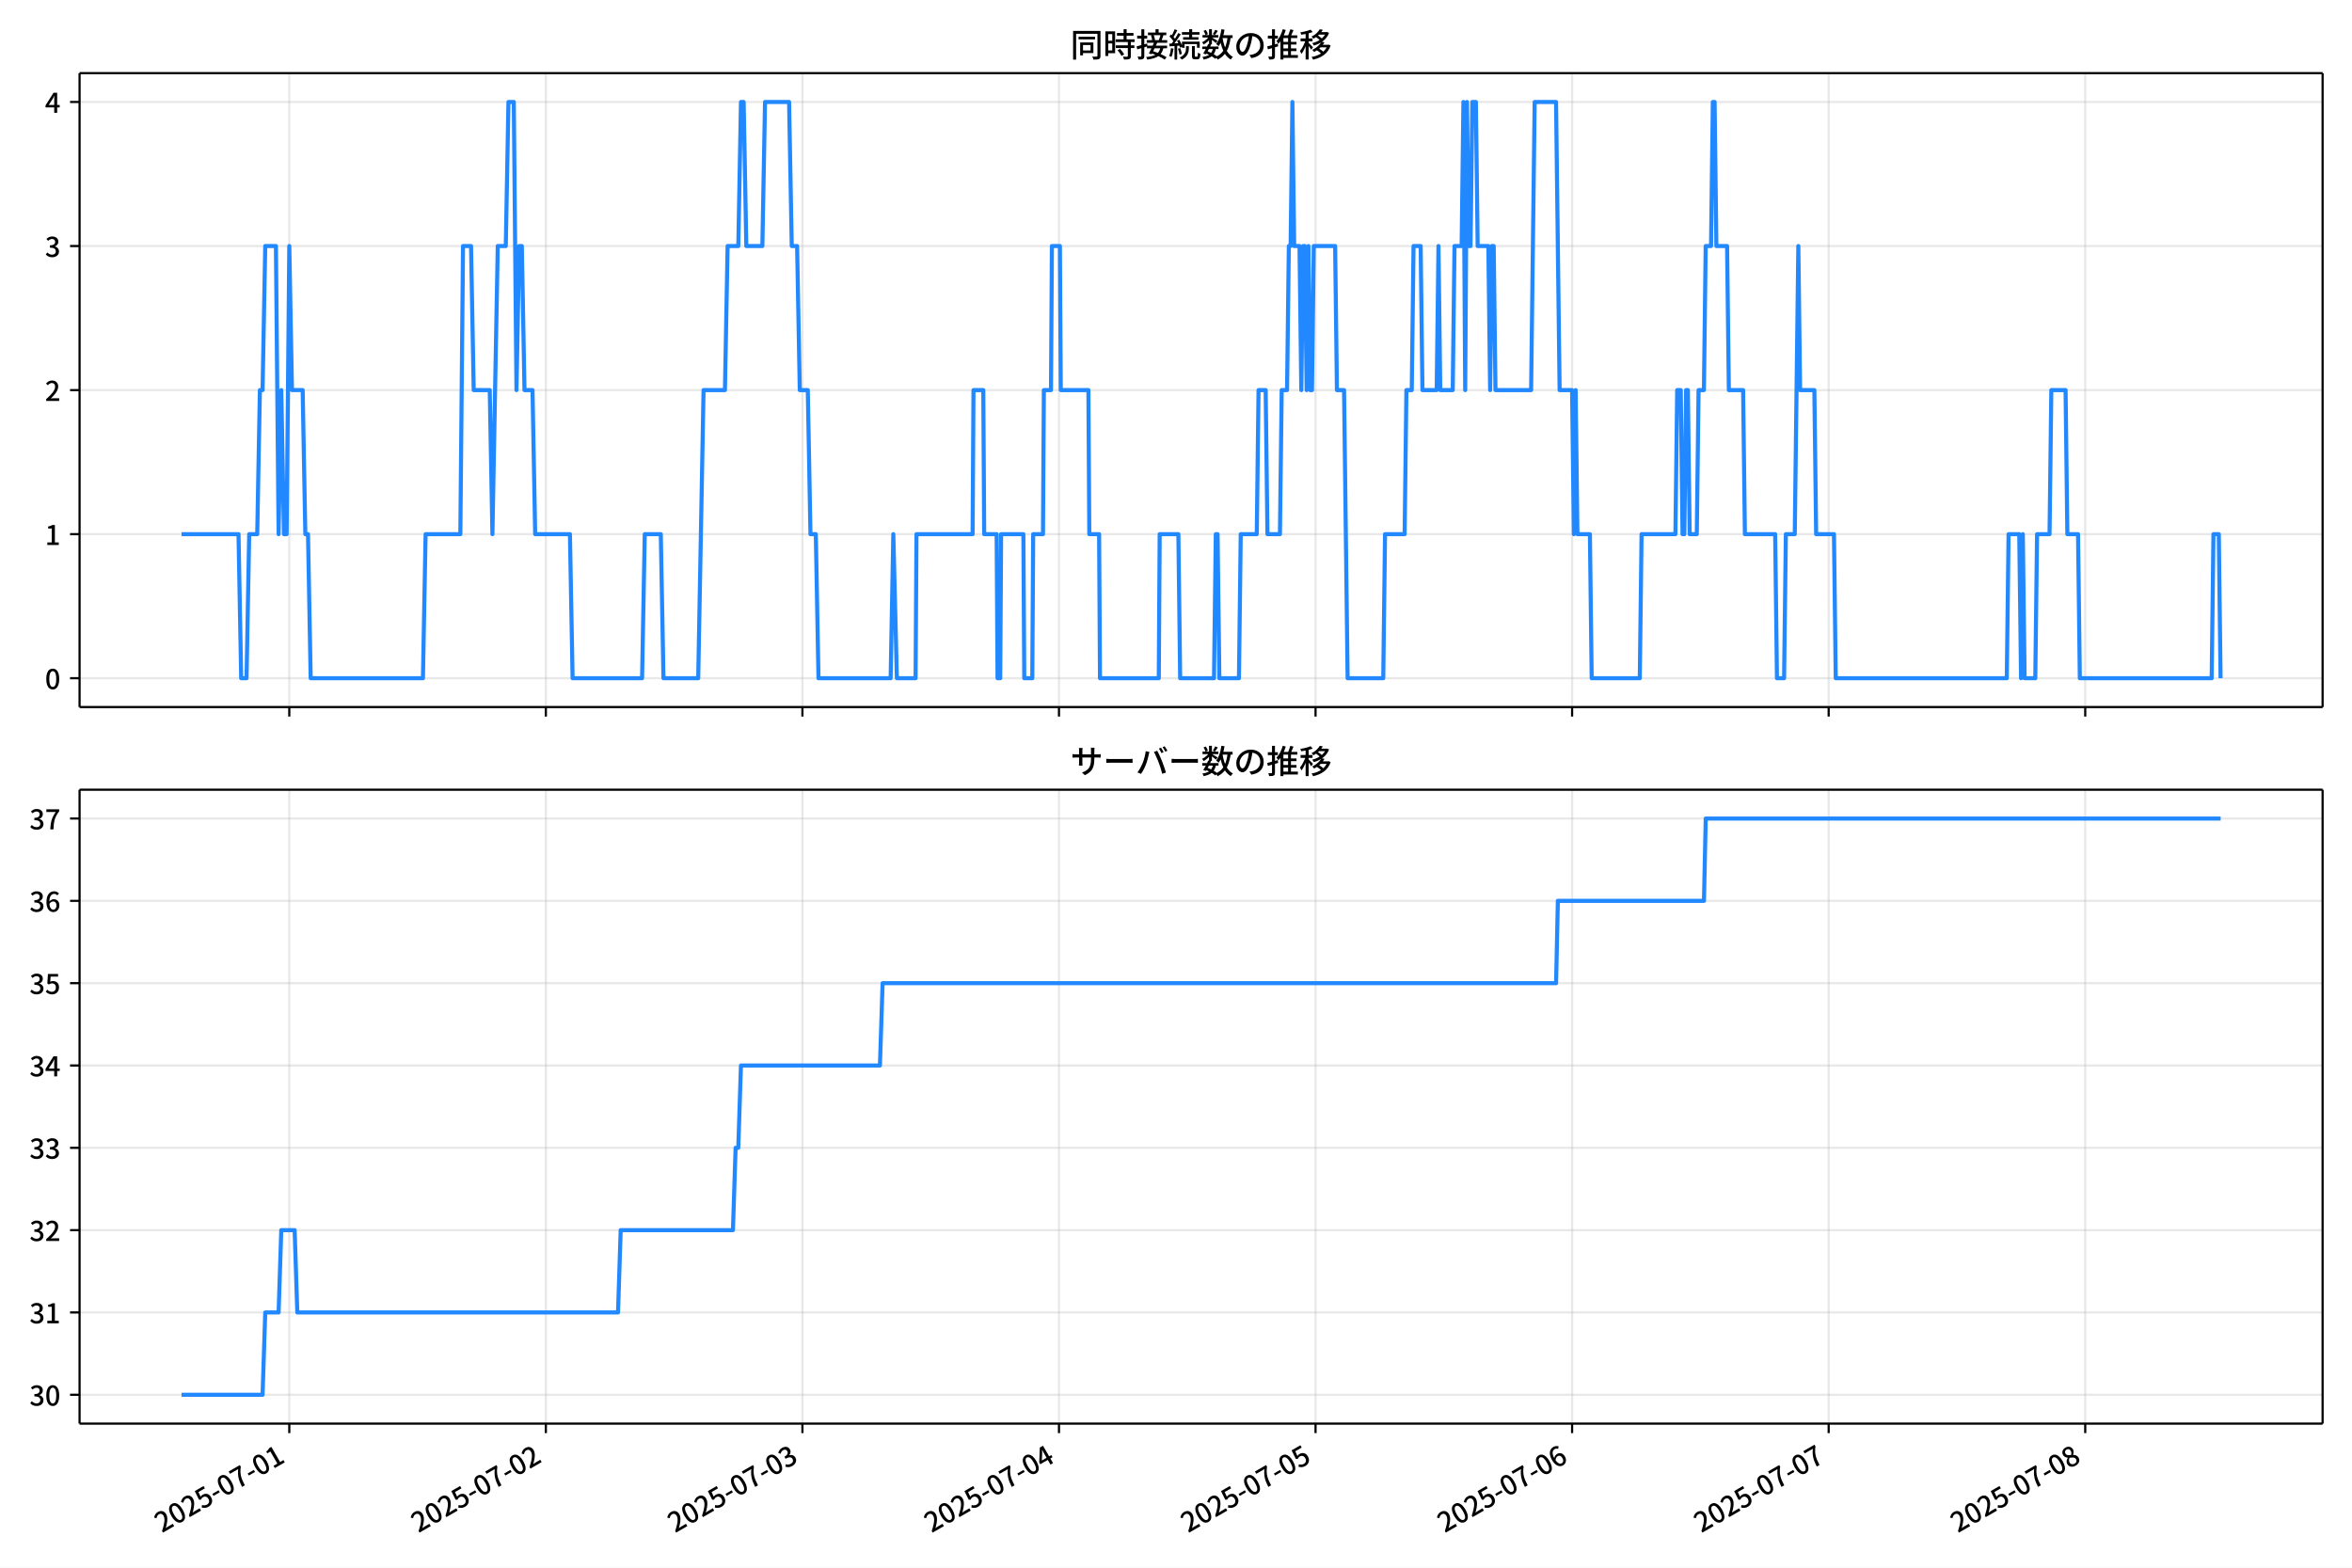
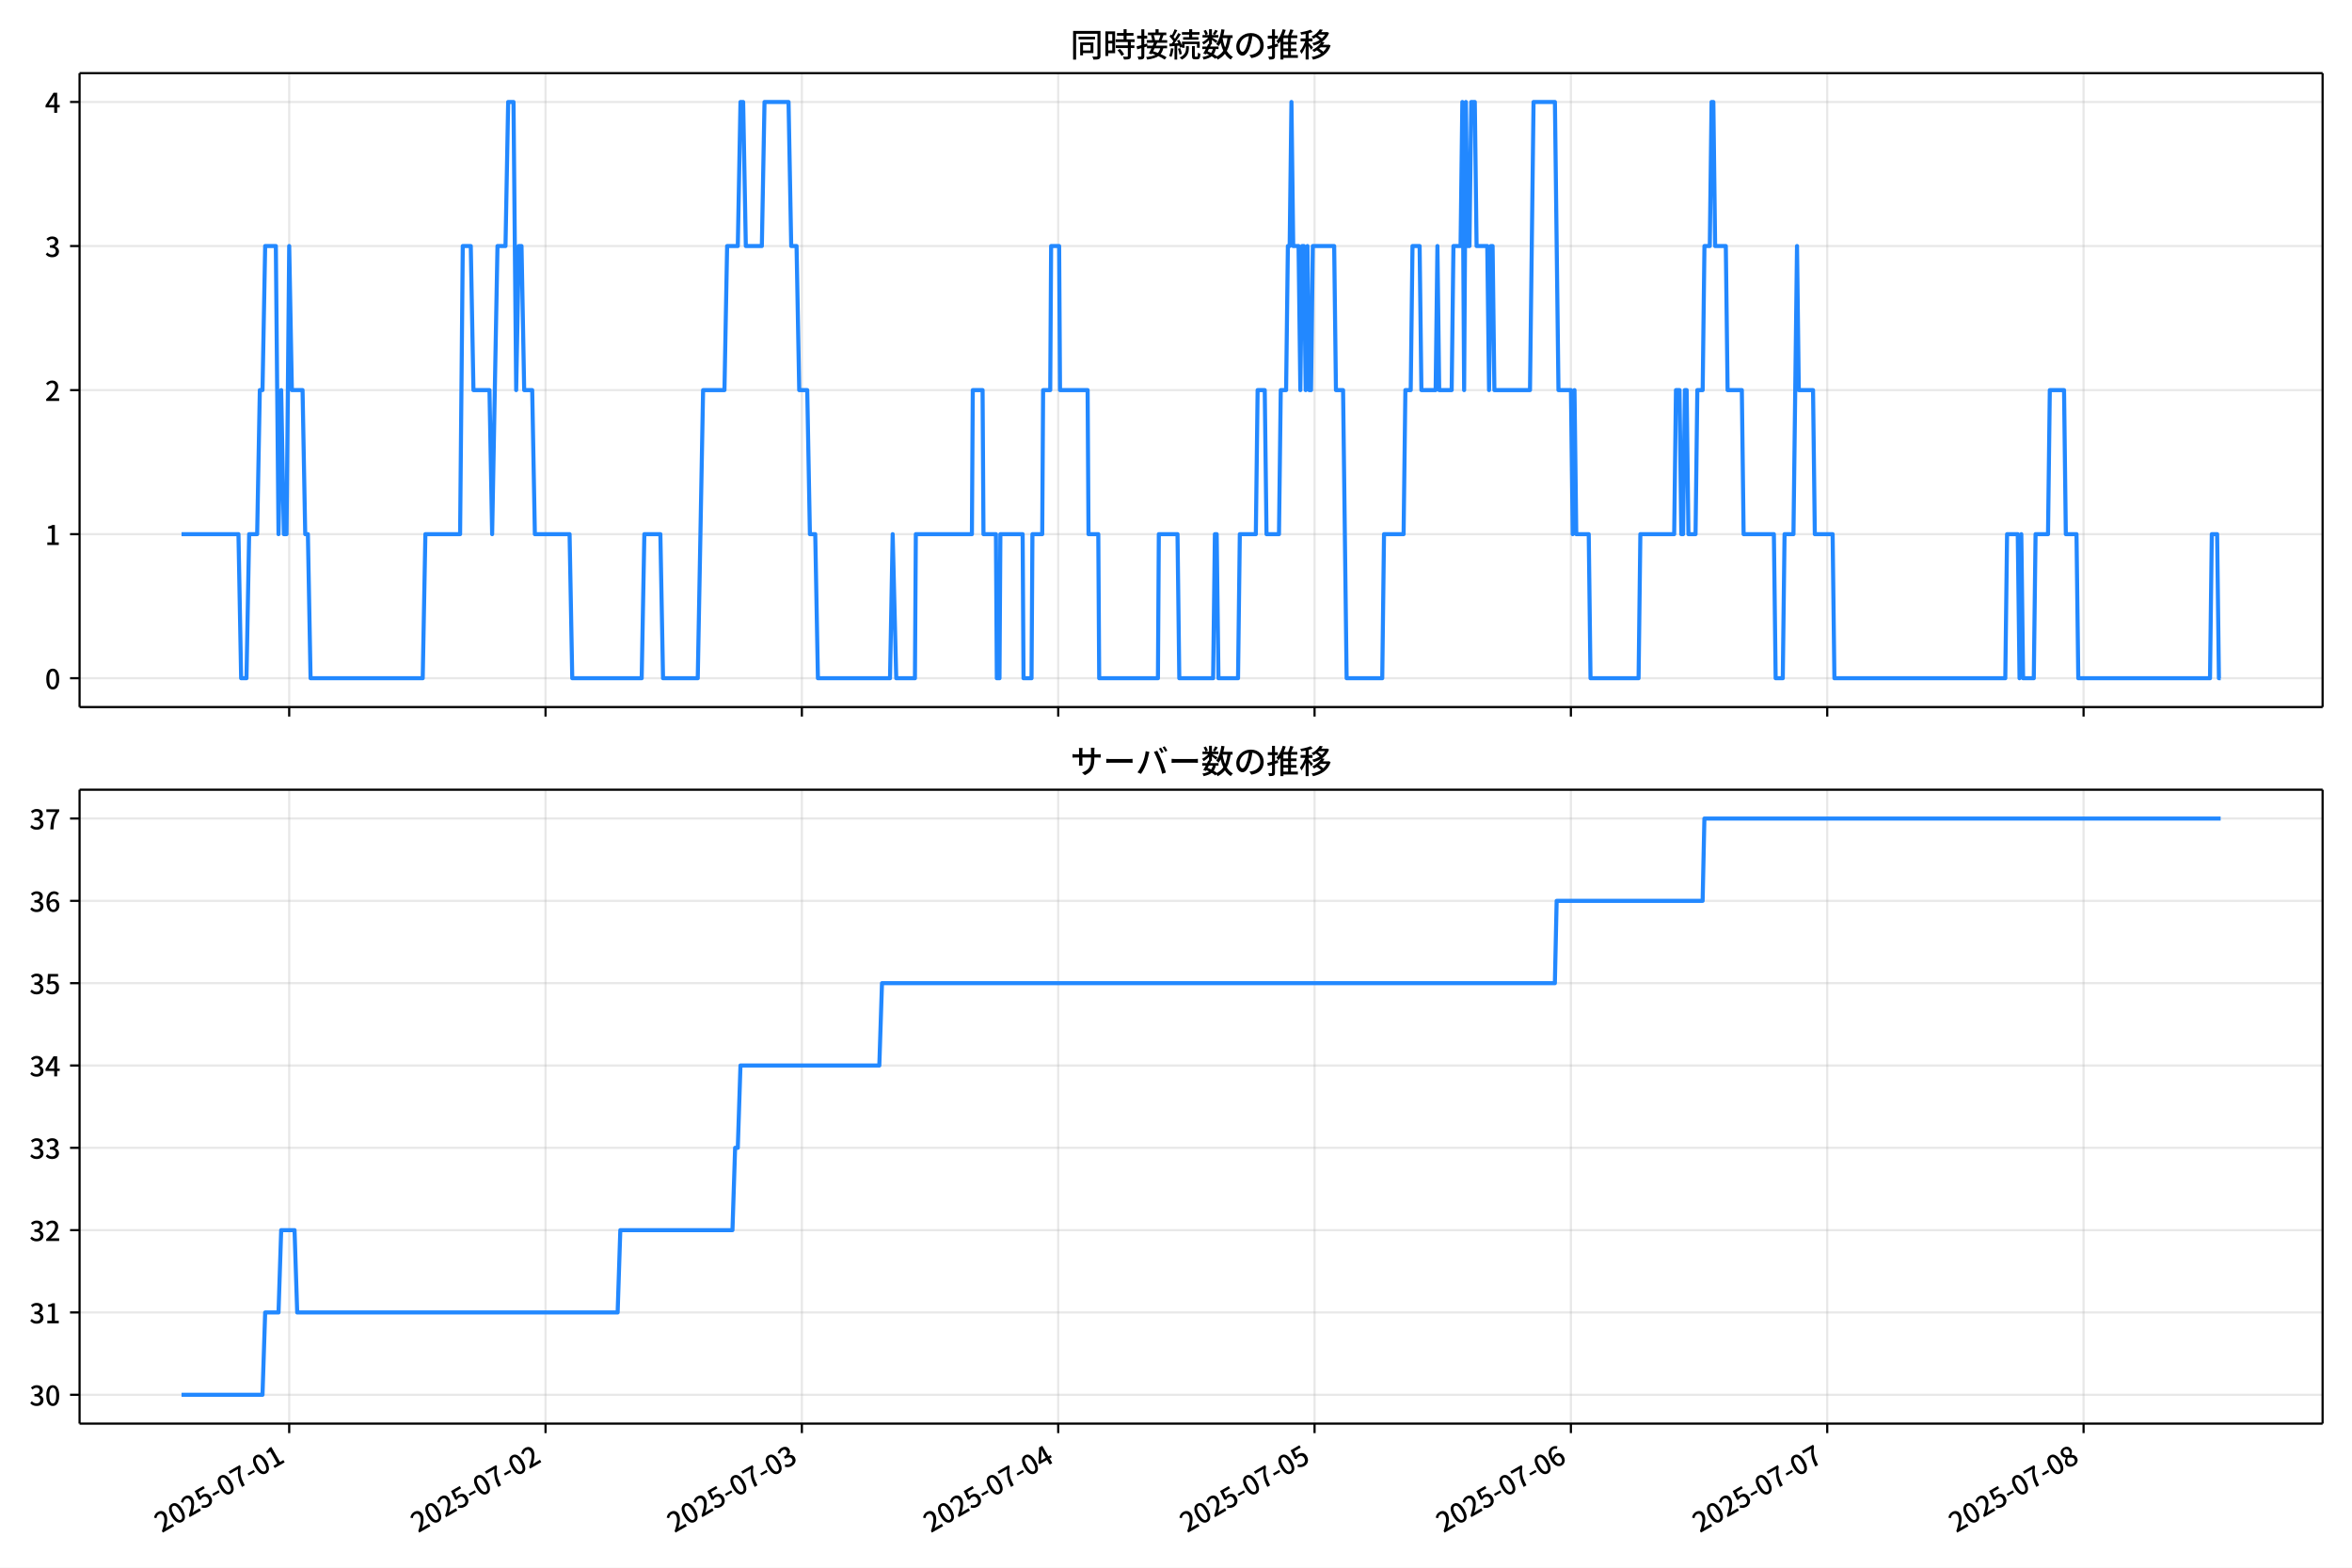
<svg xmlns="http://www.w3.org/2000/svg" xmlns:xlink="http://www.w3.org/1999/xlink" version="1.1" viewBox="0 0 864 576">
  <defs>
    <style type="text/css">*{stroke-linejoin: round; stroke-linecap: butt}</style>
  </defs>
  <g id="z">
    <g id="aa">
      <path d="m0 576h864v-576h-864z" fill="#fff" />
    </g>
    <g id="ab">
      <g id="ac">
        <path d="m29.23 259.78h823.97v-232.9h-823.97z" fill="#fff" />
      </g>
      <g id="ad">
        <g id="ae">
          <g id="af">
-             <path d="m106.27 259.78v-232.9" clip-path="url(#f)" fill="none" stroke="#b0b0b0" stroke-linecap="square" stroke-opacity=".3" stroke-width=".8" />
+             <path d="m106.24 259.78v-232.9" clip-path="url(#f)" fill="none" stroke="#b0b0b0" stroke-linecap="square" stroke-opacity=".3" stroke-width=".8" />
          </g>
          <g id="ag">
            <defs>
              <path id="d" d="m0 0v3.5" stroke="#000" stroke-width=".8" />
            </defs>
-             <use x="106.271" y="259.778" stroke="#000000" stroke-width=".8" xlink:href="#d" />
+             <use x="106.236" y="259.778" stroke="#000000" stroke-width=".8" xlink:href="#d" />
          </g>
        </g>
        <g id="ah">
          <g id="ai">
-             <path d="m200.52 259.78v-232.9" clip-path="url(#f)" fill="none" stroke="#b0b0b0" stroke-linecap="square" stroke-opacity=".3" stroke-width=".8" />
+             <path d="m200.4 259.78v-232.9" clip-path="url(#f)" fill="none" stroke="#b0b0b0" stroke-linecap="square" stroke-opacity=".3" stroke-width=".8" />
          </g>
          <g id="aj">
-             <use x="200.518" y="259.778" stroke="#000000" stroke-width=".8" xlink:href="#d" />
+             <use x="200.401" y="259.778" stroke="#000000" stroke-width=".8" xlink:href="#d" />
          </g>
        </g>
        <g id="ak">
          <g id="al">
-             <path d="m294.77 259.78v-232.9" clip-path="url(#f)" fill="none" stroke="#b0b0b0" stroke-linecap="square" stroke-opacity=".3" stroke-width=".8" />
+             <path d="m294.57 259.78v-232.9" clip-path="url(#f)" fill="none" stroke="#b0b0b0" stroke-linecap="square" stroke-opacity=".3" stroke-width=".8" />
          </g>
          <g id="am">
-             <use x="294.766" y="259.778" stroke="#000000" stroke-width=".8" xlink:href="#d" />
+             <use x="294.567" y="259.778" stroke="#000000" stroke-width=".8" xlink:href="#d" />
          </g>
        </g>
        <g id="an">
          <g id="ao">
-             <path d="m389.01 259.78v-232.9" clip-path="url(#f)" fill="none" stroke="#b0b0b0" stroke-linecap="square" stroke-opacity=".3" stroke-width=".8" />
+             <path d="m388.73 259.78v-232.9" clip-path="url(#f)" fill="none" stroke="#b0b0b0" stroke-linecap="square" stroke-opacity=".3" stroke-width=".8" />
          </g>
          <g id="ap">
-             <use x="389.014" y="259.778" stroke="#000000" stroke-width=".8" xlink:href="#d" />
+             <use x="388.732" y="259.778" stroke="#000000" stroke-width=".8" xlink:href="#d" />
          </g>
        </g>
        <g id="aq">
          <g id="ar">
-             <path d="m483.26 259.78v-232.9" clip-path="url(#f)" fill="none" stroke="#b0b0b0" stroke-linecap="square" stroke-opacity=".3" stroke-width=".8" />
+             <path d="m482.9 259.78v-232.9" clip-path="url(#f)" fill="none" stroke="#b0b0b0" stroke-linecap="square" stroke-opacity=".3" stroke-width=".8" />
          </g>
          <g id="as">
-             <use x="483.262" y="259.778" stroke="#000000" stroke-width=".8" xlink:href="#d" />
+             <use x="482.898" y="259.778" stroke="#000000" stroke-width=".8" xlink:href="#d" />
          </g>
        </g>
        <g id="at">
          <g id="au">
-             <path d="m577.51 259.78v-232.9" clip-path="url(#f)" fill="none" stroke="#b0b0b0" stroke-linecap="square" stroke-opacity=".3" stroke-width=".8" />
+             <path d="m577.06 259.78v-232.9" clip-path="url(#f)" fill="none" stroke="#b0b0b0" stroke-linecap="square" stroke-opacity=".3" stroke-width=".8" />
          </g>
          <g id="av">
-             <use x="577.509" y="259.778" stroke="#000000" stroke-width=".8" xlink:href="#d" />
+             <use x="577.063" y="259.778" stroke="#000000" stroke-width=".8" xlink:href="#d" />
          </g>
        </g>
        <g id="aw">
          <g id="ax">
-             <path d="m671.76 259.78v-232.9" clip-path="url(#f)" fill="none" stroke="#b0b0b0" stroke-linecap="square" stroke-opacity=".3" stroke-width=".8" />
+             <path d="m671.23 259.78v-232.9" clip-path="url(#f)" fill="none" stroke="#b0b0b0" stroke-linecap="square" stroke-opacity=".3" stroke-width=".8" />
          </g>
          <g id="ay">
-             <use x="671.757" y="259.778" stroke="#000000" stroke-width=".8" xlink:href="#d" />
+             <use x="671.229" y="259.778" stroke="#000000" stroke-width=".8" xlink:href="#d" />
          </g>
        </g>
        <g id="az">
          <g id="ba">
-             <path d="m766 259.78v-232.9" clip-path="url(#f)" fill="none" stroke="#b0b0b0" stroke-linecap="square" stroke-opacity=".3" stroke-width=".8" />
+             <path d="m765.39 259.78v-232.9" clip-path="url(#f)" fill="none" stroke="#b0b0b0" stroke-linecap="square" stroke-opacity=".3" stroke-width=".8" />
          </g>
          <g id="bb">
-             <use x="766.005" y="259.778" stroke="#000000" stroke-width=".8" xlink:href="#d" />
+             <use x="765.394" y="259.778" stroke="#000000" stroke-width=".8" xlink:href="#d" />
          </g>
        </g>
      </g>
      <g id="bc">
        <g id="bd">
          <g id="be">
            <path d="m29.23 249.19h823.97" clip-path="url(#f)" fill="none" stroke="#b0b0b0" stroke-linecap="square" stroke-opacity=".3" stroke-width=".8" />
          </g>
          <g id="bf">
            <defs>
              <path id="g" d="m0 0h-3.5" stroke="#000" stroke-width=".8" />
            </defs>
            <use x="29.23" y="249.191" stroke="#000000" stroke-width=".8" xlink:href="#g" />
          </g>
          <g id="bg">
            <g transform="translate(16.53 253.18) scale(.1 -.1)">
              <defs>
                <path id="a" transform="scale(.015625)" d="m1830-90q-460 0-806 275-346 276-535 823-188 547-188 1366 0 820 188 1357 189 538 535 803 346 266 806 266 461 0 800-269 340-269 528-803 189-534 189-1354 0-819-189-1366-188-547-528-823-339-275-800-275zm0 589q237 0 422 185 186 186 288 599 103 413 103 1091 0 679-103 1082-102 403-288 582-185 180-422 180-236 0-422-180-186-179-292-582-105-403-105-1082 0-678 105-1091 106-413 292-599 186-185 422-185z" />
              </defs>
              <use xlink:href="#a" />
            </g>
          </g>
        </g>
        <g id="bh">
          <g id="bi">
            <path d="m29.23 196.26h823.97" clip-path="url(#f)" fill="none" stroke="#b0b0b0" stroke-linecap="square" stroke-opacity=".3" stroke-width=".8" />
          </g>
          <g id="bj">
            <use x="29.23" y="196.26" stroke="#000000" stroke-width=".8" xlink:href="#g" />
          </g>
          <g id="bk">
            <g transform="translate(16.53 200.25) scale(.1 -.1)">
              <defs>
                <path id="l" transform="scale(.015625)" d="m544 0v608h1037v3277h-845v467q333 58 579 147 247 90 451 218h557v-4109h915v-608h-2694z" />
              </defs>
              <use xlink:href="#l" />
            </g>
          </g>
        </g>
        <g id="bl">
          <g id="bm">
            <path d="m29.23 143.33h823.97" clip-path="url(#f)" fill="none" stroke="#b0b0b0" stroke-linecap="square" stroke-opacity=".3" stroke-width=".8" />
          </g>
          <g id="bn">
            <use x="29.23" y="143.329" stroke="#000000" stroke-width=".8" xlink:href="#g" />
          </g>
          <g id="bo">
            <g transform="translate(16.53 147.31) scale(.1 -.1)">
              <defs>
                <path id="b" transform="scale(.015625)" d="m282 0v429q697 621 1164 1136 468 515 701 956 234 442 234 826 0 256-87 451-86 196-262 301-176 106-445 106-275 0-506-151-230-150-422-368l-416 410q301 333 637 518 336 186 803 186 429 0 749-176t496-493 176-745q0-455-224-919t-615-935q-390-470-889-950 186 20 394 36t374 16h1184v-634h-3046z" />
              </defs>
              <use xlink:href="#b" />
            </g>
          </g>
        </g>
        <g id="bp">
          <g id="bq">
            <path d="m29.23 90.398h823.97" clip-path="url(#f)" fill="none" stroke="#b0b0b0" stroke-linecap="square" stroke-opacity=".3" stroke-width=".8" />
          </g>
          <g id="br">
            <use x="29.23" y="90.398" stroke="#000000" stroke-width=".8" xlink:href="#g" />
          </g>
          <g id="bs">
            <g transform="translate(16.53 94.383) scale(.1 -.1)">
              <defs>
                <path id="h" transform="scale(.015625)" d="m1715-90q-371 0-656 90t-503 240q-217 150-377 323l359 474q211-205 479-359 269-153 634-153 269 0 467 92 199 93 311 266t112 423q0 256-125 451t-429 300q-304 106-835 106v551q467 0 732 105 266 106 384 291 119 186 119 423 0 307-192 489-192 183-531 183-269 0-503-119-233-118-438-316l-384 460q282 256 614 413 333 157 737 157 422 0 748-144 327-144 512-413 186-269 186-659 0-403-221-685-221-281-592-422v-26q269-70 490-227t349-400 128-557q0-422-215-726-214-304-573-468-358-163-787-163z" />
              </defs>
              <use xlink:href="#h" />
            </g>
          </g>
        </g>
        <g id="bt">
          <g id="bu">
            <path d="m29.23 37.466h823.97" clip-path="url(#f)" fill="none" stroke="#b0b0b0" stroke-linecap="square" stroke-opacity=".3" stroke-width=".8" />
          </g>
          <g id="bv">
            <use x="29.23" y="37.466" stroke="#000000" stroke-width=".8" xlink:href="#g" />
          </g>
          <g id="bw">
            <g transform="translate(16.53 41.451) scale(.1 -.1)">
              <defs>
                <path id="k" transform="scale(.015625)" d="m2170 0v3072q0 192 12 457 13 266 20 458h-26q-90-179-183-365-92-185-195-364l-921-1415h2579v-576h-3328v493l1875 2957h858v-4717h-691z" />
              </defs>
              <use xlink:href="#k" />
            </g>
          </g>
        </g>
      </g>
      <g id="bx">
-         <path d="m66.683 196.26h20.934l.982 52.931h1.964l.982-52.931h2.945l.982-52.931h.982l.982-52.931h3.927l.982 105.86.982-52.931.982 52.931h.982l.982-105.86.982 52.931h3.927l.982 52.931h.982l.982 52.931h41.233l.982-52.931h12.763l.982-105.86h2.945l.982 52.931h5.891l.982 52.931 1.964-105.86h2.945l.982-52.931h1.964l.982 105.86.982-52.931h.982l.982 52.931h2.945l.982 52.931h12.763l.982 52.931h25.525l.982-52.931h5.891l.982 52.931h12.763l1.964-105.86h7.854l.982-52.931h3.927l.982-52.931h.982l.982 52.931h5.891l.982-52.931h8.836l.982 52.931h1.964l.982 52.931h2.945l.982 52.931h1.964l.982 52.931h26.507l.982-52.931 1.309 52.931h6.872l.327-52.931h20.617l.327-52.931h3.6l.327 52.931h4.582l.327 52.931h.982l.327-52.931h8.181l.327 52.931h2.945l.327-52.931h3.6l.327-52.931h2.618l.327-52.931h2.945l.327 52.931h10.145l.327 52.931h3.6l.327 52.931h21.598l.327-52.931h6.872l.654 52.931h12.435l.654-52.931h.654l.654 52.931h7.199l.654-52.931h5.891l.654-52.931h2.618l.654 52.931h4.582l.654-52.931h1.964l.654-52.931h.654l.654-52.931.654 52.931h1.964l.654 52.931.654-52.931h.654l.654 52.931.654-52.931.654 52.931h.654l.654-52.931h7.854l.654 52.931h2.618l1.309 105.86h13.09l.654-52.931h7.199l.654-52.931h1.964l.654-52.931h2.618l.654 52.931h5.236l.654-52.931.654 52.931h4.582l.654-52.931h2.618l.654-52.931.654 105.86.654-105.86.654 52.931h.654l.654-52.931h1.309l.654 52.931h3.927l.654 52.931.654-52.931h.654l.654 52.931h13.09l1.309-105.86h7.854l1.309 105.86h4.582l.654 52.931.654-52.931.654 52.931h4.582l.654 52.931h17.671l.654-52.931h12.435l.654-52.931h1.309l.654 52.931h.654l.654-52.931h.654l.654 52.931h2.618l.654-52.931h1.964l.654-52.931h1.964l.654-52.931h.654l.654 52.931h3.927l.654 52.931h5.236l.654 52.931h11.126l.654 52.931h2.618l.654-52.931h3.272l1.309-105.86.654 52.931h5.236l.654 52.931h6.545l.654 52.931h62.832l.654-52.931h3.927l.654 52.931.654-52.931.654 52.931h3.927l.654-52.931h4.582l.654-52.931h5.236l.654 52.931h3.927l.654 52.931h48.433l.654-52.931h1.964l.654 52.931v0" clip-path="url(#f)" fill="none" stroke="#28f" stroke-linecap="square" stroke-width="1.5" />
+         <path d="m66.683 196.26h20.916l.981 52.931h1.962l.981-52.931h2.943l.981-52.931h.981l.981-52.931h3.924l.981 105.86.981-52.931.981 52.931h.981l.981-105.86.981 52.931h3.924l.981 52.931h.981l.981 52.931h41.197l.981-52.931h12.752l.981-105.86h2.943l.981 52.931h5.885l.981 52.931 1.962-105.86h2.943l.981-52.931h1.962l.981 105.86.981-52.931h.981l.981 52.931h2.943l.981 52.931h12.752l.981 52.931h25.503l.981-52.931h5.885l.981 52.931h12.752l1.962-105.86h7.847l.981-52.931h3.924l.981-52.931h.981l.981 52.931h5.885l.981-52.931h8.828l.981 52.931h1.962l.981 52.931h2.943l.981 52.931h1.962l.981 52.931h26.484l.981-52.931 1.308 52.931h6.866l.327-52.931h20.599l.327-52.931h3.597l.327 52.931h4.577l.327 52.931h.981l.327-52.931h8.174l.327 52.931h2.943l.327-52.931h3.597l.327-52.931h2.616l.327-52.931h2.943l.327 52.931h10.136l.327 52.931h3.597l.327 52.931h21.58l.327-52.931h6.866l.654 52.931h12.425l.654-52.931h.654l.654 52.931h7.193l.654-52.931h5.885l.654-52.931h2.616l.654 52.931h4.577l.654-52.931h1.962l.654-52.931h.654l.654-52.931.654 52.931h1.962l.654 52.931.654-52.931h.654l.654 52.931.654-52.931.654 52.931h.654l.654-52.931h7.847l.654 52.931h2.616l1.308 105.86h13.079l.654-52.931h7.193l.654-52.931h1.962l.654-52.931h2.616l.654 52.931h5.231l.654-52.931.654 52.931h4.577l.654-52.931h2.616l.654-52.931.654 105.86.654-105.86.654 52.931h.654l.654-52.931h1.308l.654 52.931h3.924l.654 52.931.654-52.931h.654l.654 52.931h13.079l1.308-105.86h7.847l1.308 105.86h4.577l.654 52.931.654-52.931.654 52.931h4.577l.654 52.931h17.656l.654-52.931h12.425l.654-52.931h1.308l.654 52.931h.654l.654-52.931h.654l.654 52.931h2.616l.654-52.931h1.962l.654-52.931h1.962l.654-52.931h.654l.654 52.931h3.924l.654 52.931h5.231l.654 52.931h11.117l.654 52.931h2.616l.654-52.931h3.27l1.308-105.86.654 52.931h5.231l.654 52.931h6.539l.654 52.931h62.777l.654-52.931h3.924l.654 52.931.654-52.931.654 52.931h3.924l.654-52.931h4.577l.654-52.931h5.231l.654 52.931h3.924l.654 52.931h48.391l.654-52.931h1.962l.654 52.931h.654v0" clip-path="url(#f)" fill="none" stroke="#28f" stroke-linecap="square" stroke-width="1.5" />
      </g>
      <g id="by">
        <path d="m29.23 259.78v-232.9" fill="none" stroke="#000" stroke-linecap="square" stroke-width=".8" />
      </g>
      <g id="bz">
        <path d="m853.2 259.78v-232.9" fill="none" stroke="#000" stroke-linecap="square" stroke-width=".8" />
      </g>
      <g id="ca">
        <path d="m29.23 259.78h823.97" fill="none" stroke="#000" stroke-linecap="square" stroke-width=".8" />
      </g>
      <g id="cb">
        <path d="m29.23 26.88h823.97" fill="none" stroke="#000" stroke-linecap="square" stroke-width=".8" />
      </g>
      <g id="cc">
        <g transform="translate(393.22 20.88) scale(.12 -.12)">
          <defs>
            <path id="v" transform="scale(.015625)" d="m1587 3936h3232v-518h-3232v518zm320-1114h557v-2534h-557v2534zm301 0h2291v-2086h-2291v512h1734v1069h-1734v505zm-1683 2260h5113v-570h-4524v-5056h-589v5626zm4768 0h595v-4896q0-250-67-397t-227-218q-160-77-426-96t-675-19q-13 83-45 192t-77 218q-45 108-89 185 281-13 527-13 247 0 330 0 83 7 118 42 36 35 36 112v4890z" />
            <path id="t" transform="scale(.015625)" d="m2714 4672h3238v-525h-3238v525zm-244-1235h3712v-538h-3712v538zm20-1184h3635v-531h-3635v531zm1523 3155h595v-2310h-595v2310zm832-2451h589v-2823q0-230-61-364-61-135-227-199-167-70-423-86t-633-16q-20 121-78 285-57 163-121 284 275-6 509-9t310-3q77 6 106 28 29 23 29 93v2810zm-2023-1677 487 282q153-160 313-352t294-381q135-189 206-343l-519-313q-64 153-189 348-124 196-278 394-154 199-314 365zm-2086 3718h1619v-4281h-1619v544h1056v3187h-1056v550zm32-1843h1293v-537h-1293v537zm-320 1843h563v-4832h-563v4832z" />
            <path id="u" transform="scale(.015625)" d="m3866 5408h614v-870h-614v870zm-1479-653h3597v-518h-3597v518zm-230-1485h4e3v-518h-4e3v518zm825 922 519 102q64-160 121-342 58-182 96-352 39-170 45-304l-544-128q-6 134-42 313-35 180-83 365-48 186-112 346zm1856 109 589-71q-96-275-202-557-105-281-195-486l-518 77q58 147 122 329 64 183 118 372t86 336zm-2643-2106h3943v-518h-3943v518zm1408 685 602-115q-167-371-362-784t-390-797-362-685l-525 179q160 288 346 666t368 784 323 752zm-659-2157 358 403q352-102 733-240 381-137 752-304 371-166 697-336 327-169 558-329l-384-461q-218 160-532 336-313 176-685 345-371 170-755 323-384 154-742 263zm1894 1114 583-71q-122-550-353-944-230-393-604-662t-922-435q-547-167-1296-269-25 128-93 269-67 141-137 230 678 64 1168 192t819 349q330 221 531 550 202 330 304 791zm-4684 217q396 90 953 240 557 151 1120 311l77-544q-525-154-1053-311-528-156-963-284l-134 588zm121 2093h1965v-563h-1965v563zm819 1248h576v-5229q0-236-51-374t-192-208q-141-77-355-99-214-23-541-16-13 115-64 288t-109 294q205-6 381-6t234 0q64 0 92 28 29 29 29 93v5229z" />
            <path id="s" transform="scale(.015625)" d="m4058 5408h595v-1798h-595v1798zm-1415-563h3443v-499h-3443v499zm231-992h3008v-499h-3008v499zm-224-877h3475v-1203h-531v729h-2432v-729h-512v1203zm1964-877h551v-1881q0-122 22-157 23-35 106-35 25 0 92 0 68 0 135 0t99 0q51 0 83 54t45 224 19 515q90-70 234-131t259-93q-19-429-83-662-64-234-183-326-118-93-316-93-39 0-103 0t-134 0-138 0q-67 0-99 0-237 0-365 64t-176 218q-48 153-48 422v1881zm-1164-6h550v-455q0-243-48-528-48-284-186-579-137-294-409-572-272-279-727-503-70 90-192 208-121 118-230 195 416 205 665 438 250 234 371 474 122 240 164 467 42 228 42 413v442zm-2240 3309 524-192q-121-244-259-503-137-259-275-496t-259-416l-410 173q122 186 246 438 125 253 240 515 116 263 193 481zm716-743 500-230q-224-359-496-756-272-396-548-764-275-368-518-650l-358 205q179 211 377 483 199 272 387 569 189 298 358 592 170 295 298 551zm-1721-665 307 403q166-154 339-340 173-185 320-364t224-327l-326-460q-77 160-218 348-141 189-314 384-172 196-332 356zm1485-832 435 179q128-211 249-458 122-246 215-474 93-227 137-412l-473-211q-32 185-119 422-86 237-201 486-115 250-243 468zm-1530-583q422 26 998 54 576 29 1184 68l7-499q-570-45-1127-84-556-38-992-70l-70 531zm1702-992 436 135q121-276 214-596t118-556l-454-148q-26 237-112 563-86 327-202 602zm-1363 109 499-83q-57-455-163-897-105-441-253-748-51 32-134 73-83 42-170 83-86 42-144 62 148 294 234 697t131 813zm691 627h525v-2861h-525v2861z" />
            <path id="n" transform="scale(.015625)" d="m224 2022h3187v-499h-3187v499zm51 2247h3111v-487h-3111v487zm1127-1735 563-121q-154-320-333-672t-352-679q-173-326-326-582l-532 173q148 243 324 566t345 669q170 346 311 646zm934-832 563-64q-89-480-262-838t-461-614-701-432-976-298q-25 128-99 269t-157 237q659 102 1085 303 426 202 666 554t342 883zm422 3597 519-211q-147-218-298-436-150-217-278-377l-403 186q121 173 252 413 132 240 208 425zm-1203 109h563v-2957h-563v2957zm-1075-320 448 186q134-192 246-420 112-227 157-393l-467-211q-38 172-147 406t-237 432zm1094-1050 397-236q-160-263-400-529-240-265-519-489-278-224-553-378-51 103-141 237-89 135-179 218 269 109 534 294 266 186 493 416 228 231 368 467zm487-204q83-45 246-145 163-99 352-211t346-211 221-150l-327-423q-83 77-230 198-147 122-317 253-170 132-327 250-156 119-259 189l295 250zm1798 396h2311v-556h-2311v556zm115 1178 615-90q-103-640-263-1235t-384-1101q-224-505-512-889-44 57-134 134t-186 157-166 125q275 339 473 796 199 458 340 995 141 538 217 1108zm1223-1510 614-58q-147-1101-445-1940-297-838-813-1443-515-604-1321-1014-26 71-90 177-64 105-134 208-70 102-128 159 742 346 1212 880 471 535 730 1290 260 755 375 1741zm-1005-135q134-851 387-1597 253-745 659-1305 407-560 1002-874-70-57-154-150-83-93-154-189-70-96-121-179-633 371-1056 988-422 618-688 1434-265 816-425 1783l550 89zm-3309-3065 327 416q377-148 754-330 378-182 701-378 324-195 548-368l-416-435q-211 179-519 378-307 198-666 383-358 186-729 334z" />
            <path id="r" transform="scale(.015625)" d="m3686 4378q-64-493-163-1041-99-547-265-1084-192-653-432-1104t-522-688-595-237q-320 0-596 221-275 221-448 621-172 400-172 931 0 537 220 1017 221 480 611 851 391 372 909 583 519 211 1121 211 576 0 1040-186 464-185 793-515 330-329 502-771 173-441 173-941 0-672-278-1194-278-521-816-851-538-329-1318-444l-378 601q166 20 307 42t263 48q307 70 585 217 279 148 496 375 218 227 342 534 125 308 125 692t-122 713q-121 330-358 573-236 243-582 380-346 138-781 138-525 0-935-186-409-185-694-489-284-304-432-656-147-352-147-678 0-365 89-605 90-240 224-355 135-115 276-115t288 144 297 457q151 314 298 800 147 461 246 982 100 522 145 1021l684-12z" />
            <path id="o" transform="scale(.015625)" d="m2995 2925h2893v-519h-2893v519zm0-1280h2893v-519h-2893v519zm-64-1299h3232v-557h-3232v557zm1312 3577h563v-3763h-563v3763zm429 1466 634-141q-154-390-340-794-185-403-339-684l-512 140q103 199 208 458 106 259 195 528 90 269 154 493zm-1472 25 582-147q-153-518-371-1018-217-499-483-931t-573-758q-38 64-109 160-70 96-147 198-77 103-141 160 416 416 733 1034t509 1302zm128-1203h2720v-537h-2720v-4205h-582v4422l313 320h269zm-3174-2157q396 90 953 240 557 151 1120 311l77-544q-525-154-1053-311-528-156-963-284l-134 588zm121 2093h1965v-563h-1965v563zm819 1248h576v-5229q0-236-51-374t-192-208q-141-77-355-99-214-23-541-16-13 115-64 288t-109 294q205-6 381-6t234 0q64 0 92 28 29 29 29 93v5229z" />
            <path id="m" transform="scale(.015625)" d="m4051 5402 595-109q-281-493-729-941t-1107-806q-39 64-106 144t-141 153q-73 74-137 119 608 288 1011 678t614 762zm-77-557h1511v-493h-1863l352 493zm1293 0h109l109 25 384-179q-192-505-496-905t-695-701q-390-301-845-519-454-217-947-358-44 109-137 253t-176 227q448 109 867 294 419 186 777 445 359 259 631 592t419 730v96zm-1990-954 377 307q167-96 336-218 170-121 320-249 151-128 247-237l-397-332q-90 108-237 236t-317 259q-169 132-329 234zm1107-934 595-109q-307-538-803-1031-496-492-1232-876-38 64-102 144t-138 156q-74 77-138 116 455 217 807 483t604 554q253 288 407 563zm-90-589h1460v-506h-1818l358 506zm1268 0h121l109 26 384-167q-192-614-531-1075t-787-794q-448-332-983-553-534-221-1129-355-45 115-132 269-86 153-176 249 551 96 1043 285 493 189 903 473 410 285 714 669t464 883v90zm-2132-1056 410 339q186-102 384-237 198-134 371-275t282-269l-435-371q-103 128-270 272-166 144-361 288t-381 253zm-2150 3533h589v-5376h-589v5376zm-992-1242h2336v-569h-2336v569zm1024-224 365-160q-96-339-231-707-134-368-291-727-157-358-336-672-179-313-365-537-44 128-134 291t-160 272q173 192 339 457 167 266 323 570 157 304 282 618t208 595zm941 1946 416-467q-314-122-695-221-380-99-784-173-403-74-780-131-20 102-71 236-51 135-102 231 358 58 732 138 375 80 711 179t573 208zm-397-2579q58-45 179-170 122-125 266-266 144-140 259-265t160-183l-352-473q-58 102-157 255-99 154-218 317-118 164-227 311-108 147-185 237l275 237z" />
          </defs>
          <use xlink:href="#v" />
          <use transform="translate(100)" xlink:href="#t" />
          <use transform="translate(200)" xlink:href="#u" />
          <use transform="translate(300)" xlink:href="#s" />
          <use transform="translate(400)" xlink:href="#n" />
          <use transform="translate(500)" xlink:href="#r" />
          <use transform="translate(600)" xlink:href="#o" />
          <use transform="translate(700)" xlink:href="#m" />
        </g>
      </g>
    </g>
    <g id="cd">
      <g id="ce">
        <path d="m29.23 523.06h823.97v-232.9h-823.97z" fill="#fff" />
      </g>
      <g id="cf">
        <g id="cg">
          <g id="ch">
-             <path d="m106.27 523.06v-232.9" clip-path="url(#c)" fill="none" stroke="#b0b0b0" stroke-linecap="square" stroke-opacity=".3" stroke-width=".8" />
+             <path d="m106.24 523.06v-232.9" clip-path="url(#c)" fill="none" stroke="#b0b0b0" stroke-linecap="square" stroke-opacity=".3" stroke-width=".8" />
          </g>
          <g id="ci">
-             <use x="106.271" y="523.055" stroke="#000000" stroke-width=".8" xlink:href="#d" />
+             <use x="106.236" y="523.055" stroke="#000000" stroke-width=".8" xlink:href="#d" />
          </g>
          <g id="cj">
-             <g transform="translate(59.481 563.33) rotate(-30) scale(.1 -.1)">
+             <g transform="translate(59.446 563.33) rotate(-30) scale(.1 -.1)">
              <defs>
                <path id="j" transform="scale(.015625)" d="m1715-90q-365 0-653 90t-506 237q-217 147-383 307l352 480q134-134 294-246t361-183q202-70 452-70 262 0 473 118 212 119 333 346 122 227 122 541 0 460-247 716-246 256-649 256-224 0-384-64t-365-198l-365 237 141 2240h2387v-627h-1747l-109-1204q154 77 307 118 154 42 340 42 397 0 723-160t518-490q192-329 192-847 0-519-224-887t-586-560q-361-192-777-192z" />
                <path id="e" transform="scale(.015625)" d="m301 1536v544h1689v-544h-1689z" />
                <path id="i" transform="scale(.015625)" d="m1235 0q32 646 109 1187t224 1024 384 941 576 938h-2208v627h3027v-455q-409-512-665-989-256-476-397-969t-205-1053-90-1251h-755z" />
              </defs>
              <use xlink:href="#b" />
              <use transform="translate(57)" xlink:href="#a" />
              <use transform="translate(114)" xlink:href="#b" />
              <use transform="translate(171)" xlink:href="#j" />
              <use transform="translate(228)" xlink:href="#e" />
              <use transform="translate(263.7)" xlink:href="#a" />
              <use transform="translate(320.7)" xlink:href="#i" />
              <use transform="translate(377.7)" xlink:href="#e" />
              <use transform="translate(413.4)" xlink:href="#a" />
              <use transform="translate(470.4)" xlink:href="#l" />
            </g>
          </g>
        </g>
        <g id="ck">
          <g id="cl">
-             <path d="m200.52 523.06v-232.9" clip-path="url(#c)" fill="none" stroke="#b0b0b0" stroke-linecap="square" stroke-opacity=".3" stroke-width=".8" />
+             <path d="m200.4 523.06v-232.9" clip-path="url(#c)" fill="none" stroke="#b0b0b0" stroke-linecap="square" stroke-opacity=".3" stroke-width=".8" />
          </g>
          <g id="cm">
-             <use x="200.518" y="523.055" stroke="#000000" stroke-width=".8" xlink:href="#d" />
+             <use x="200.401" y="523.055" stroke="#000000" stroke-width=".8" xlink:href="#d" />
          </g>
          <g id="cn">
-             <g transform="translate(153.73 563.33) rotate(-30) scale(.1 -.1)">
+             <g transform="translate(153.61 563.33) rotate(-30) scale(.1 -.1)">
              <use xlink:href="#b" />
              <use transform="translate(57)" xlink:href="#a" />
              <use transform="translate(114)" xlink:href="#b" />
              <use transform="translate(171)" xlink:href="#j" />
              <use transform="translate(228)" xlink:href="#e" />
              <use transform="translate(263.7)" xlink:href="#a" />
              <use transform="translate(320.7)" xlink:href="#i" />
              <use transform="translate(377.7)" xlink:href="#e" />
              <use transform="translate(413.4)" xlink:href="#a" />
              <use transform="translate(470.4)" xlink:href="#b" />
            </g>
          </g>
        </g>
        <g id="co">
          <g id="cp">
-             <path d="m294.77 523.06v-232.9" clip-path="url(#c)" fill="none" stroke="#b0b0b0" stroke-linecap="square" stroke-opacity=".3" stroke-width=".8" />
+             <path d="m294.57 523.06v-232.9" clip-path="url(#c)" fill="none" stroke="#b0b0b0" stroke-linecap="square" stroke-opacity=".3" stroke-width=".8" />
          </g>
          <g id="cq">
-             <use x="294.766" y="523.055" stroke="#000000" stroke-width=".8" xlink:href="#d" />
+             <use x="294.567" y="523.055" stroke="#000000" stroke-width=".8" xlink:href="#d" />
          </g>
          <g id="cr">
-             <g transform="translate(247.98 563.33) rotate(-30) scale(.1 -.1)">
+             <g transform="translate(247.78 563.33) rotate(-30) scale(.1 -.1)">
              <use xlink:href="#b" />
              <use transform="translate(57)" xlink:href="#a" />
              <use transform="translate(114)" xlink:href="#b" />
              <use transform="translate(171)" xlink:href="#j" />
              <use transform="translate(228)" xlink:href="#e" />
              <use transform="translate(263.7)" xlink:href="#a" />
              <use transform="translate(320.7)" xlink:href="#i" />
              <use transform="translate(377.7)" xlink:href="#e" />
              <use transform="translate(413.4)" xlink:href="#a" />
              <use transform="translate(470.4)" xlink:href="#h" />
            </g>
          </g>
        </g>
        <g id="cs">
          <g id="ct">
-             <path d="m389.01 523.06v-232.9" clip-path="url(#c)" fill="none" stroke="#b0b0b0" stroke-linecap="square" stroke-opacity=".3" stroke-width=".8" />
+             <path d="m388.73 523.06v-232.9" clip-path="url(#c)" fill="none" stroke="#b0b0b0" stroke-linecap="square" stroke-opacity=".3" stroke-width=".8" />
          </g>
          <g id="cu">
-             <use x="389.014" y="523.055" stroke="#000000" stroke-width=".8" xlink:href="#d" />
+             <use x="388.732" y="523.055" stroke="#000000" stroke-width=".8" xlink:href="#d" />
          </g>
          <g id="cv">
-             <g transform="translate(342.22 563.33) rotate(-30) scale(.1 -.1)">
+             <g transform="translate(341.94 563.33) rotate(-30) scale(.1 -.1)">
              <use xlink:href="#b" />
              <use transform="translate(57)" xlink:href="#a" />
              <use transform="translate(114)" xlink:href="#b" />
              <use transform="translate(171)" xlink:href="#j" />
              <use transform="translate(228)" xlink:href="#e" />
              <use transform="translate(263.7)" xlink:href="#a" />
              <use transform="translate(320.7)" xlink:href="#i" />
              <use transform="translate(377.7)" xlink:href="#e" />
              <use transform="translate(413.4)" xlink:href="#a" />
              <use transform="translate(470.4)" xlink:href="#k" />
            </g>
          </g>
        </g>
        <g id="cw">
          <g id="cx">
-             <path d="m483.26 523.06v-232.9" clip-path="url(#c)" fill="none" stroke="#b0b0b0" stroke-linecap="square" stroke-opacity=".3" stroke-width=".8" />
+             <path d="m482.9 523.06v-232.9" clip-path="url(#c)" fill="none" stroke="#b0b0b0" stroke-linecap="square" stroke-opacity=".3" stroke-width=".8" />
          </g>
          <g id="cy">
-             <use x="483.262" y="523.055" stroke="#000000" stroke-width=".8" xlink:href="#d" />
+             <use x="482.898" y="523.055" stroke="#000000" stroke-width=".8" xlink:href="#d" />
          </g>
          <g id="cz">
-             <g transform="translate(436.47 563.33) rotate(-30) scale(.1 -.1)">
+             <g transform="translate(436.11 563.33) rotate(-30) scale(.1 -.1)">
              <use xlink:href="#b" />
              <use transform="translate(57)" xlink:href="#a" />
              <use transform="translate(114)" xlink:href="#b" />
              <use transform="translate(171)" xlink:href="#j" />
              <use transform="translate(228)" xlink:href="#e" />
              <use transform="translate(263.7)" xlink:href="#a" />
              <use transform="translate(320.7)" xlink:href="#i" />
              <use transform="translate(377.7)" xlink:href="#e" />
              <use transform="translate(413.4)" xlink:href="#a" />
              <use transform="translate(470.4)" xlink:href="#j" />
            </g>
          </g>
        </g>
        <g id="da">
          <g id="db">
-             <path d="m577.51 523.06v-232.9" clip-path="url(#c)" fill="none" stroke="#b0b0b0" stroke-linecap="square" stroke-opacity=".3" stroke-width=".8" />
+             <path d="m577.06 523.06v-232.9" clip-path="url(#c)" fill="none" stroke="#b0b0b0" stroke-linecap="square" stroke-opacity=".3" stroke-width=".8" />
          </g>
          <g id="dc">
-             <use x="577.509" y="523.055" stroke="#000000" stroke-width=".8" xlink:href="#d" />
+             <use x="577.063" y="523.055" stroke="#000000" stroke-width=".8" xlink:href="#d" />
          </g>
          <g id="dd">
-             <g transform="translate(530.72 563.33) rotate(-30) scale(.1 -.1)">
+             <g transform="translate(530.27 563.33) rotate(-30) scale(.1 -.1)">
              <defs>
                <path id="p" transform="scale(.015625)" d="m1971-90q-339 0-634 144-294 144-518 435-224 292-352 733-128 442-128 1044 0 678 147 1161 148 483 397 784 250 301 570 445t665 144q397 0 688-147 292-147 490-359l-403-448q-128 154-327 253-198 99-409 99-307 0-567-182-259-182-413-605-153-422-153-1145 0-608 115-1002t326-589q212-195 493-195 212 0 375 121 163 122 259 343t96 522q0 300-90 511-89 212-259 320-169 109-419 109-211 0-451-134t-458-461l-25 538q134 192 313 323t374 201q196 71 375 71 397 0 694-163 298-163 467-490 170-326 170-825 0-468-195-817-195-348-512-544-317-195-701-195z" />
              </defs>
              <use xlink:href="#b" />
              <use transform="translate(57)" xlink:href="#a" />
              <use transform="translate(114)" xlink:href="#b" />
              <use transform="translate(171)" xlink:href="#j" />
              <use transform="translate(228)" xlink:href="#e" />
              <use transform="translate(263.7)" xlink:href="#a" />
              <use transform="translate(320.7)" xlink:href="#i" />
              <use transform="translate(377.7)" xlink:href="#e" />
              <use transform="translate(413.4)" xlink:href="#a" />
              <use transform="translate(470.4)" xlink:href="#p" />
            </g>
          </g>
        </g>
        <g id="de">
          <g id="df">
-             <path d="m671.76 523.06v-232.9" clip-path="url(#c)" fill="none" stroke="#b0b0b0" stroke-linecap="square" stroke-opacity=".3" stroke-width=".8" />
+             <path d="m671.23 523.06v-232.9" clip-path="url(#c)" fill="none" stroke="#b0b0b0" stroke-linecap="square" stroke-opacity=".3" stroke-width=".8" />
          </g>
          <g id="dg">
-             <use x="671.757" y="523.055" stroke="#000000" stroke-width=".8" xlink:href="#d" />
+             <use x="671.229" y="523.055" stroke="#000000" stroke-width=".8" xlink:href="#d" />
          </g>
          <g id="dh">
-             <g transform="translate(624.97 563.33) rotate(-30) scale(.1 -.1)">
+             <g transform="translate(624.44 563.33) rotate(-30) scale(.1 -.1)">
              <use xlink:href="#b" />
              <use transform="translate(57)" xlink:href="#a" />
              <use transform="translate(114)" xlink:href="#b" />
              <use transform="translate(171)" xlink:href="#j" />
              <use transform="translate(228)" xlink:href="#e" />
              <use transform="translate(263.7)" xlink:href="#a" />
              <use transform="translate(320.7)" xlink:href="#i" />
              <use transform="translate(377.7)" xlink:href="#e" />
              <use transform="translate(413.4)" xlink:href="#a" />
              <use transform="translate(470.4)" xlink:href="#i" />
            </g>
          </g>
        </g>
        <g id="di">
          <g id="dj">
-             <path d="m766 523.06v-232.9" clip-path="url(#c)" fill="none" stroke="#b0b0b0" stroke-linecap="square" stroke-opacity=".3" stroke-width=".8" />
+             <path d="m765.39 523.06v-232.9" clip-path="url(#c)" fill="none" stroke="#b0b0b0" stroke-linecap="square" stroke-opacity=".3" stroke-width=".8" />
          </g>
          <g id="dk">
-             <use x="766.005" y="523.055" stroke="#000000" stroke-width=".8" xlink:href="#d" />
+             <use x="765.394" y="523.055" stroke="#000000" stroke-width=".8" xlink:href="#d" />
          </g>
          <g id="dl">
-             <g transform="translate(719.22 563.33) rotate(-30) scale(.1 -.1)">
+             <g transform="translate(718.6 563.33) rotate(-30) scale(.1 -.1)">
              <defs>
                <path id="w" transform="scale(.015625)" d="m1830-90q-441 0-787 163-345 164-547 448-202 285-202 650 0 314 122 557t314 419 403 291v32q-256 186-442 458-185 272-185 643 0 365 176 640t480 425q304 151 694 151 410 0 704-160t457-439q164-278 164-649 0-237-96-448t-234-381q-137-169-291-278v-32q218-115 397-285 179-169 288-406t109-557q0-346-189-628-189-281-532-448-342-166-803-166zm314 2708q205 198 310 419 106 221 106 464 0 211-83 384t-247 272q-163 99-393 99-288 0-480-183-192-182-192-502 0-256 134-429 135-172 359-294t486-230zm-294-2170q236 0 418 89 183 90 285 253 103 164 103 388 0 211-90 367-89 157-246 272-157 116-368 215t-454 195q-244-173-398-426-153-252-153-553 0-237 118-416 119-179 324-282 205-102 461-102z" />
              </defs>
              <use xlink:href="#b" />
              <use transform="translate(57)" xlink:href="#a" />
              <use transform="translate(114)" xlink:href="#b" />
              <use transform="translate(171)" xlink:href="#j" />
              <use transform="translate(228)" xlink:href="#e" />
              <use transform="translate(263.7)" xlink:href="#a" />
              <use transform="translate(320.7)" xlink:href="#i" />
              <use transform="translate(377.7)" xlink:href="#e" />
              <use transform="translate(413.4)" xlink:href="#a" />
              <use transform="translate(470.4)" xlink:href="#w" />
            </g>
          </g>
        </g>
      </g>
      <g id="dm">
        <g id="dn">
          <g id="do">
            <path d="m29.23 512.47h823.97" clip-path="url(#c)" fill="none" stroke="#b0b0b0" stroke-linecap="square" stroke-opacity=".3" stroke-width=".8" />
          </g>
          <g id="dp">
            <use x="29.23" y="512.469" stroke="#000000" stroke-width=".8" xlink:href="#g" />
          </g>
          <g id="dq">
            <g transform="translate(10.83 516.45) scale(.1 -.1)">
              <use xlink:href="#h" />
              <use transform="translate(57)" xlink:href="#a" />
            </g>
          </g>
        </g>
        <g id="dr">
          <g id="ds">
            <path d="m29.23 482.22h823.97" clip-path="url(#c)" fill="none" stroke="#b0b0b0" stroke-linecap="square" stroke-opacity=".3" stroke-width=".8" />
          </g>
          <g id="dt">
            <use x="29.23" y="482.223" stroke="#000000" stroke-width=".8" xlink:href="#g" />
          </g>
          <g id="du">
            <g transform="translate(10.83 486.21) scale(.1 -.1)">
              <use xlink:href="#h" />
              <use transform="translate(57)" xlink:href="#l" />
            </g>
          </g>
        </g>
        <g id="dv">
          <g id="dw">
            <path d="m29.23 451.98h823.97" clip-path="url(#c)" fill="none" stroke="#b0b0b0" stroke-linecap="square" stroke-opacity=".3" stroke-width=".8" />
          </g>
          <g id="dx">
            <use x="29.23" y="451.976" stroke="#000000" stroke-width=".8" xlink:href="#g" />
          </g>
          <g id="dy">
            <g transform="translate(10.83 455.96) scale(.1 -.1)">
              <use xlink:href="#h" />
              <use transform="translate(57)" xlink:href="#b" />
            </g>
          </g>
        </g>
        <g id="dz">
          <g id="ea">
            <path d="m29.23 421.73h823.97" clip-path="url(#c)" fill="none" stroke="#b0b0b0" stroke-linecap="square" stroke-opacity=".3" stroke-width=".8" />
          </g>
          <g id="eb">
            <use x="29.23" y="421.73" stroke="#000000" stroke-width=".8" xlink:href="#g" />
          </g>
          <g id="ec">
            <g transform="translate(10.83 425.71) scale(.1 -.1)">
              <use xlink:href="#h" />
              <use transform="translate(57)" xlink:href="#h" />
            </g>
          </g>
        </g>
        <g id="ed">
          <g id="ee">
            <path d="m29.23 391.48h823.97" clip-path="url(#c)" fill="none" stroke="#b0b0b0" stroke-linecap="square" stroke-opacity=".3" stroke-width=".8" />
          </g>
          <g id="ef">
            <use x="29.23" y="391.483" stroke="#000000" stroke-width=".8" xlink:href="#g" />
          </g>
          <g id="eg">
            <g transform="translate(10.83 395.47) scale(.1 -.1)">
              <use xlink:href="#h" />
              <use transform="translate(57)" xlink:href="#k" />
            </g>
          </g>
        </g>
        <g id="eh">
          <g id="ei">
            <path d="m29.23 361.24h823.97" clip-path="url(#c)" fill="none" stroke="#b0b0b0" stroke-linecap="square" stroke-opacity=".3" stroke-width=".8" />
          </g>
          <g id="ej">
            <use x="29.23" y="361.237" stroke="#000000" stroke-width=".8" xlink:href="#g" />
          </g>
          <g id="ek">
            <g transform="translate(10.83 365.22) scale(.1 -.1)">
              <use xlink:href="#h" />
              <use transform="translate(57)" xlink:href="#j" />
            </g>
          </g>
        </g>
        <g id="el">
          <g id="em">
            <path d="m29.23 330.99h823.97" clip-path="url(#c)" fill="none" stroke="#b0b0b0" stroke-linecap="square" stroke-opacity=".3" stroke-width=".8" />
          </g>
          <g id="en">
            <use x="29.23" y="330.99" stroke="#000000" stroke-width=".8" xlink:href="#g" />
          </g>
          <g id="eo">
            <g transform="translate(10.83 334.98) scale(.1 -.1)">
              <use xlink:href="#h" />
              <use transform="translate(57)" xlink:href="#p" />
            </g>
          </g>
        </g>
        <g id="ep">
          <g id="eq">
            <path d="m29.23 300.74h823.97" clip-path="url(#c)" fill="none" stroke="#b0b0b0" stroke-linecap="square" stroke-opacity=".3" stroke-width=".8" />
          </g>
          <g id="er">
            <use x="29.23" y="300.744" stroke="#000000" stroke-width=".8" xlink:href="#g" />
          </g>
          <g id="es">
            <g transform="translate(10.83 304.73) scale(.1 -.1)">
              <use xlink:href="#h" />
              <use transform="translate(57)" xlink:href="#i" />
            </g>
          </g>
        </g>
      </g>
      <g id="et">
-         <path d="m66.683 512.47h29.77l.982-30.246h4.909l.982-30.246h4.909l.982 30.246h117.81l.982-30.246h41.233l.982-30.246h.982l.982-30.246h51.051l.982-30.246h247.4l.654-30.246h53.669l.654-30.246h189.15v0" clip-path="url(#c)" fill="none" stroke="#28f" stroke-linecap="square" stroke-width="1.5" />
+         <path d="m66.683 512.47h29.744l.981-30.246h4.904l.981-30.246h4.904l.981 30.246h117.71l.981-30.246h41.197l.981-30.246h.981l.981-30.246h51.006l.981-30.246h247.18l.654-30.246h53.622l.654-30.246h189.64v0" clip-path="url(#c)" fill="none" stroke="#28f" stroke-linecap="square" stroke-width="1.5" />
      </g>
      <g id="eu">
        <path d="m29.23 523.06v-232.9" fill="none" stroke="#000" stroke-linecap="square" stroke-width=".8" />
      </g>
      <g id="ev">
        <path d="m853.2 523.06v-232.9" fill="none" stroke="#000" stroke-linecap="square" stroke-width=".8" />
      </g>
      <g id="ew">
        <path d="m29.23 523.06h823.97" fill="none" stroke="#000" stroke-linecap="square" stroke-width=".8" />
      </g>
      <g id="ex">
        <path d="m29.23 290.16h823.97" fill="none" stroke="#000" stroke-linecap="square" stroke-width=".8" />
      </g>
      <g id="ey">
        <g transform="translate(393.22 284.16) scale(.12 -.12)">
          <defs>
            <path id="y" transform="scale(.015625)" d="m4685 2893q0-621-84-1111-83-489-288-877-204-387-569-691t-928-560l-544 512q448 167 781 371 333 205 550 503 218 298 323 739 106 442 106 1075v1620q0 192-10 339-9 147-22 217h723q-6-70-22-217t-16-339v-1581zm-2304 2086q-7-64-23-199-16-134-16-313v-2317q0-128 6-256 7-128 13-224 7-96 13-140h-710q6 44 12 140 7 96 13 221 7 125 7 259v2317q0 122-10 256-9 135-28 256h723zm-1978-1197q45-12 144-22t237-20q138-9 285-9h4217q237 0 394 13t246 26v-679q-76 7-240 13-163 6-393 6h-4224q-147 0-282-3-134-3-234-10-99-6-150-12v697z" />
            <path id="q" transform="scale(.015625)" d="m621 2854q109-6 265-16 157-9 339-16 183-6 349-6 128 0 352 0t509 0 598 0q314 0 624 0 311 0 586 0t486 0q212 0 327 0 230 0 416 16t301 22v-793q-109 6-308 19-198 13-409 13-109 0-324 0-214 0-489 0t-586 0q-310 0-624 0-313 0-598 0t-509 0-352 0q-262 0-525-10-262-9-428-22v793z" />
            <path id="x" transform="scale(.015625)" d="m4941 5037q83-109 176-269t182-320q90-160 154-288l-416-179q-96 192-240 448t-272 435l416 173zm723 275q83-122 182-282 100-160 196-317 96-156 153-271l-416-186q-102 205-246 454-144 250-279 429l410 173zm-4339-3360q102 262 201 556 100 295 183 612t144 630q61 314 93 602l723-147q-19-83-45-183-26-99-48-195t-42-166q-32-154-86-394t-131-512-164-551q-86-278-182-514-115-301-269-618-153-317-326-618-173-300-346-550l-697 294q301 397 563 874t429 880zm3155 198q-96 250-215 531-118 282-243 567-124 285-246 534-122 250-224 429l659 218q96-179 221-429t253-535q128-284 249-566 122-281 218-525 90-230 195-518 106-288 211-592 106-304 195-589 90-285 154-515l-729-237q-84 352-199 736t-240 768-259 723z" />
          </defs>
          <use xlink:href="#y" />
          <use transform="translate(100)" xlink:href="#q" />
          <use transform="translate(200)" xlink:href="#x" />
          <use transform="translate(300)" xlink:href="#q" />
          <use transform="translate(400)" xlink:href="#n" />
          <use transform="translate(500)" xlink:href="#r" />
          <use transform="translate(600)" xlink:href="#o" />
          <use transform="translate(700)" xlink:href="#m" />
        </g>
      </g>
    </g>
  </g>
  <defs>
    <clipPath id="f">
      <rect x="29.23" y="26.88" width="823.97" height="232.9" />
    </clipPath>
    <clipPath id="c">
      <rect x="29.23" y="290.16" width="823.97" height="232.9" />
    </clipPath>
  </defs>
</svg>
